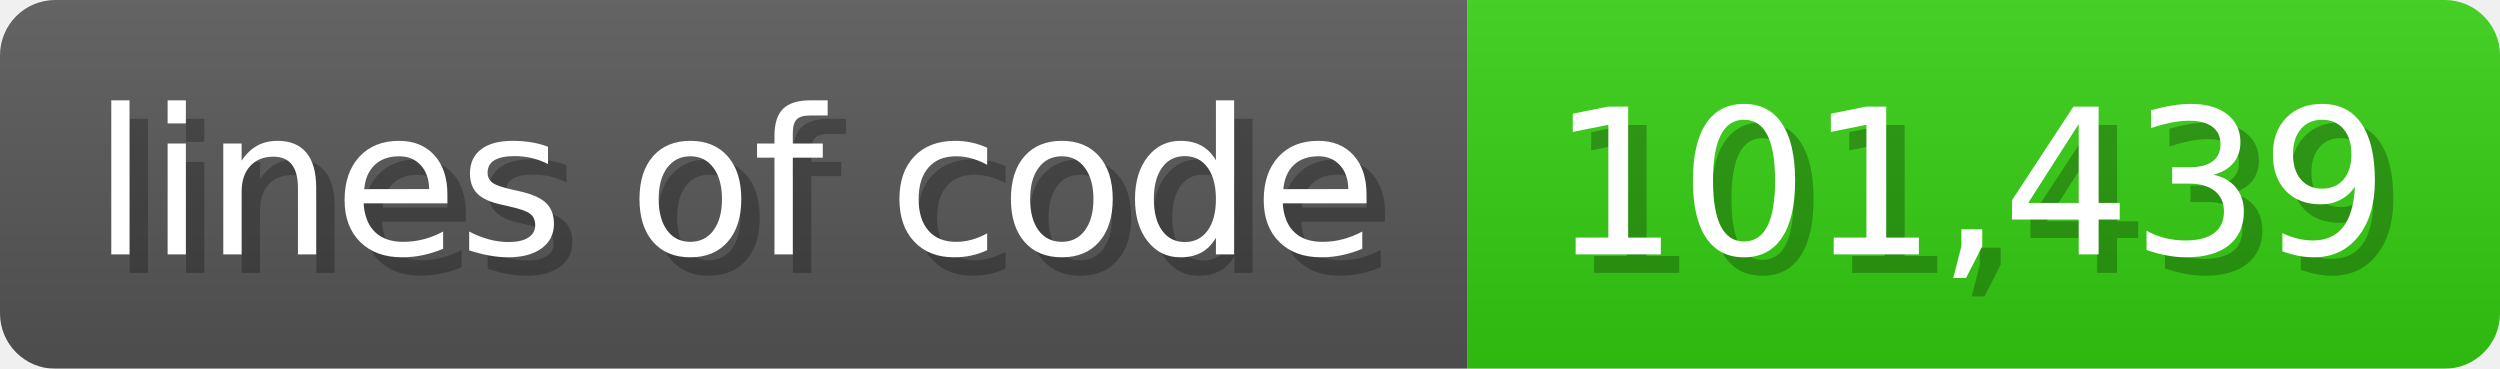
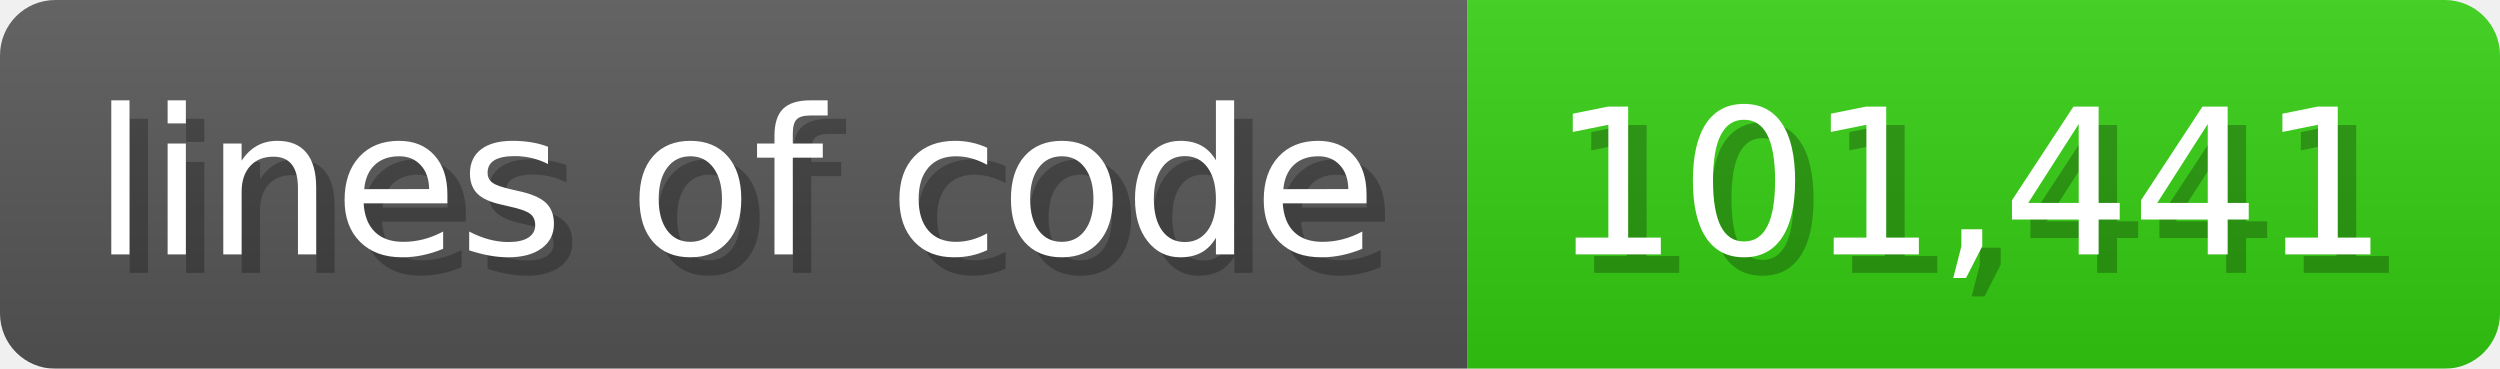
<svg xmlns="http://www.w3.org/2000/svg" width="135.6" height="20" viewBox="0 0 1356 200">
  <linearGradient id="a" x2="0" y2="100%">
    <stop offset="0" stop-opacity=".1" stop-color="#EEE" />
    <stop offset="1" stop-opacity=".1" />
  </linearGradient>
  <mask id="m">
    <rect width="1356" height="200" rx="30" fill="#FFF" />
  </mask>
  <g mask="url(#m)">
    <rect width="796" height="200" fill="#555" />
    <rect width="560" height="200" fill="#3C1" x="796" />
    <rect width="1356" height="200" fill="url(#a)" />
  </g>
  <g fill="#fff" text-anchor="start" font-family="Verdana,DejaVu Sans,sans-serif" font-size="110">
    <text x="60" y="148" textLength="696" fill="#000" opacity="0.25">lines of code</text>
    <text x="50" y="138" textLength="696">lines of code</text>
-     <text x="851" y="148" textLength="460" fill="#000" opacity="0.25">101,439</text>
-     <text x="841" y="138" textLength="460">101,439</text>
+     <text x="851" y="148" textLength="460" fill="#000" opacity="0.25">101,441</text>
+     <text x="841" y="138" textLength="460">101,441</text>
  </g>
</svg>
